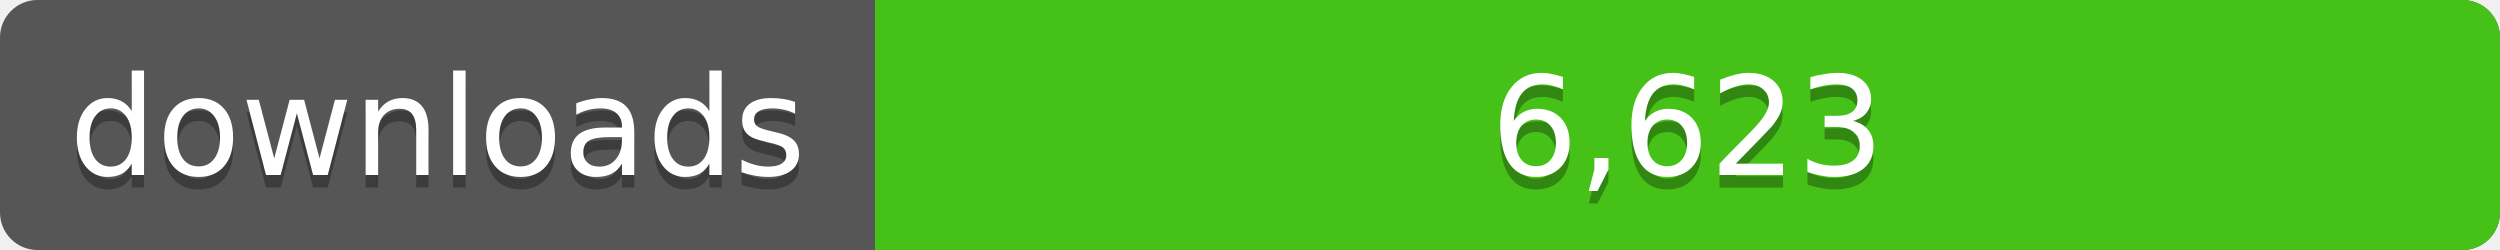
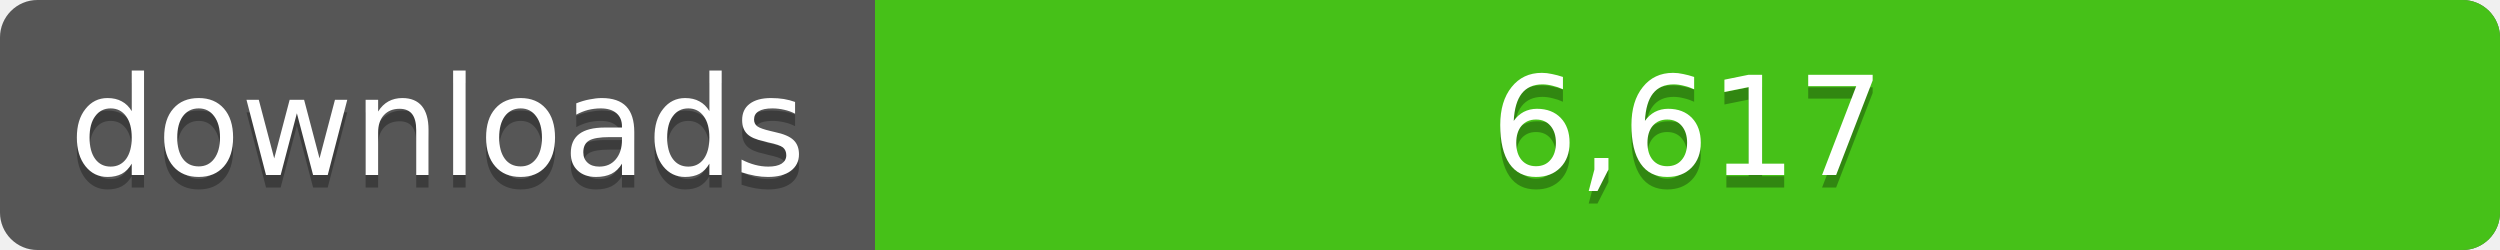
<svg xmlns="http://www.w3.org/2000/svg" width="200" height="20">
  <linearGradient id="a" x2="0" y2="100%%">
    <stop offset="0" stop-color="#bbb" stop-opacity=".1" />
    <stop offset="1" stop-opacity=".1" />
  </linearGradient>
  <rect rx="3" width="200" height="20" fill="#555" />
  <rect rx="3" x="70" width="130" height="20" fill="#4c1" />
  <path fill="#4c1" d="M70 0h4v20h-4z" />
  <rect rx="3" width="200" height="20" fill="url(#a)" />
  <g fill="#fff" text-anchor="middle" font-family="DejaVu Sans,Verdana,Geneva,sans-serif" font-size="11">
    <text x="35" y="15" fill="#010101" fill-opacity=".3">downloads</text>
    <text x="35" y="14">downloads</text>
-     <text x="135" y="15" fill="#010101" fill-opacity=".3">6,623</text>
-     <text x="135" y="14">6,623</text>
+     <text x="135" y="15" fill="#010101" fill-opacity=".3">6,617</text>
+     <text x="135" y="14">6,617</text>
  </g>
</svg>
